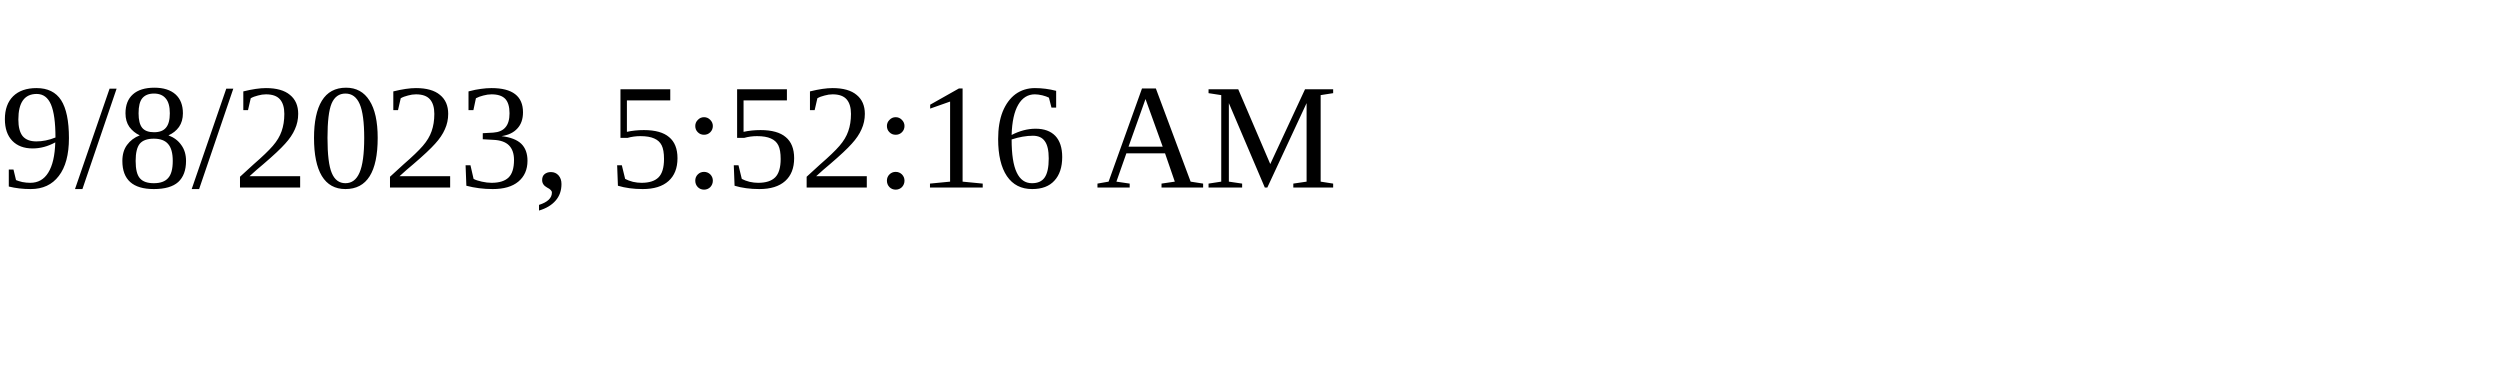
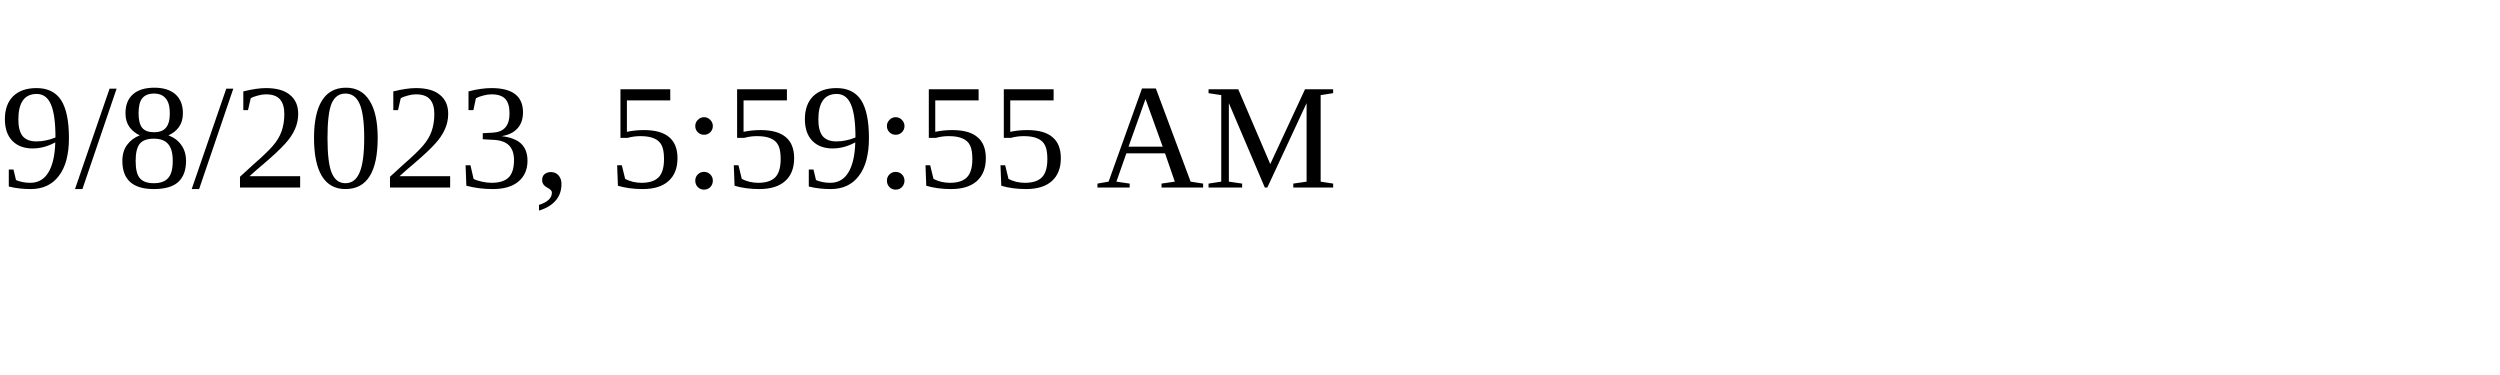
<svg xmlns="http://www.w3.org/2000/svg" height="30" width="200">
-   <text x="0" y="15">9/8/2023, 5:52:16 AM</text>
+   <text x="0" y="15">9/8/2023, 5:59:55 AM</text>
</svg>
